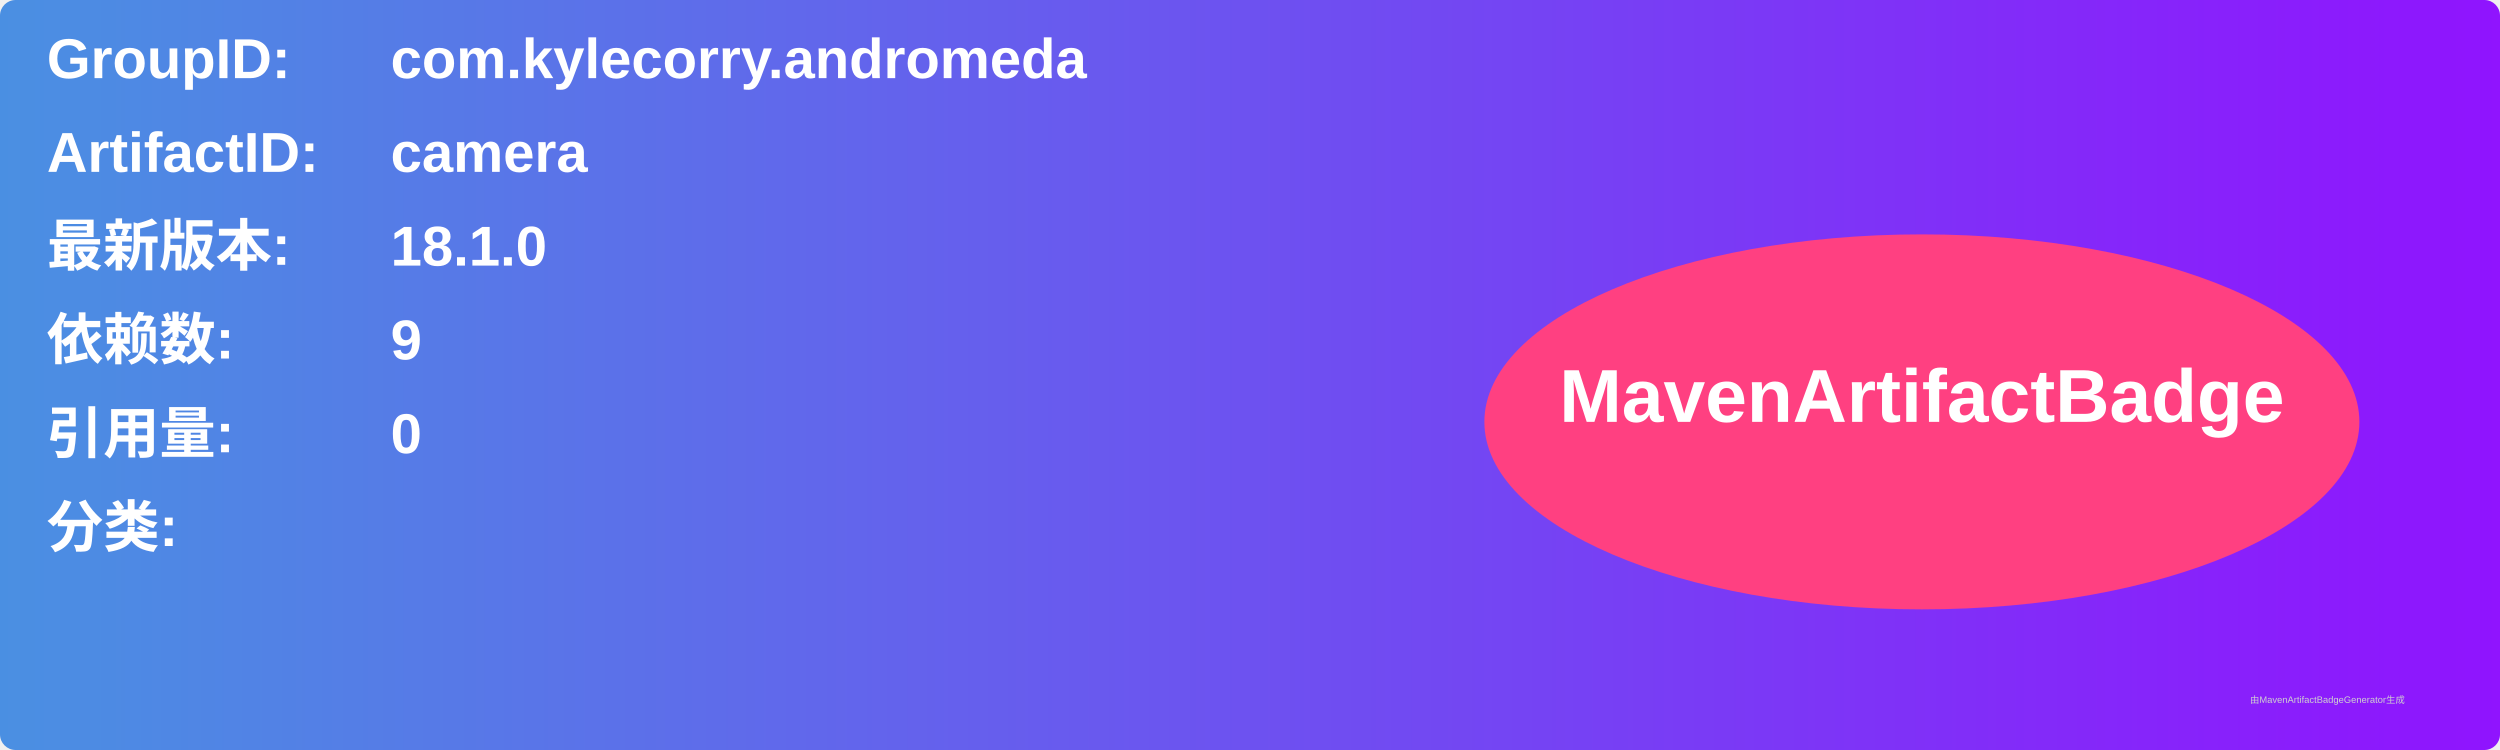
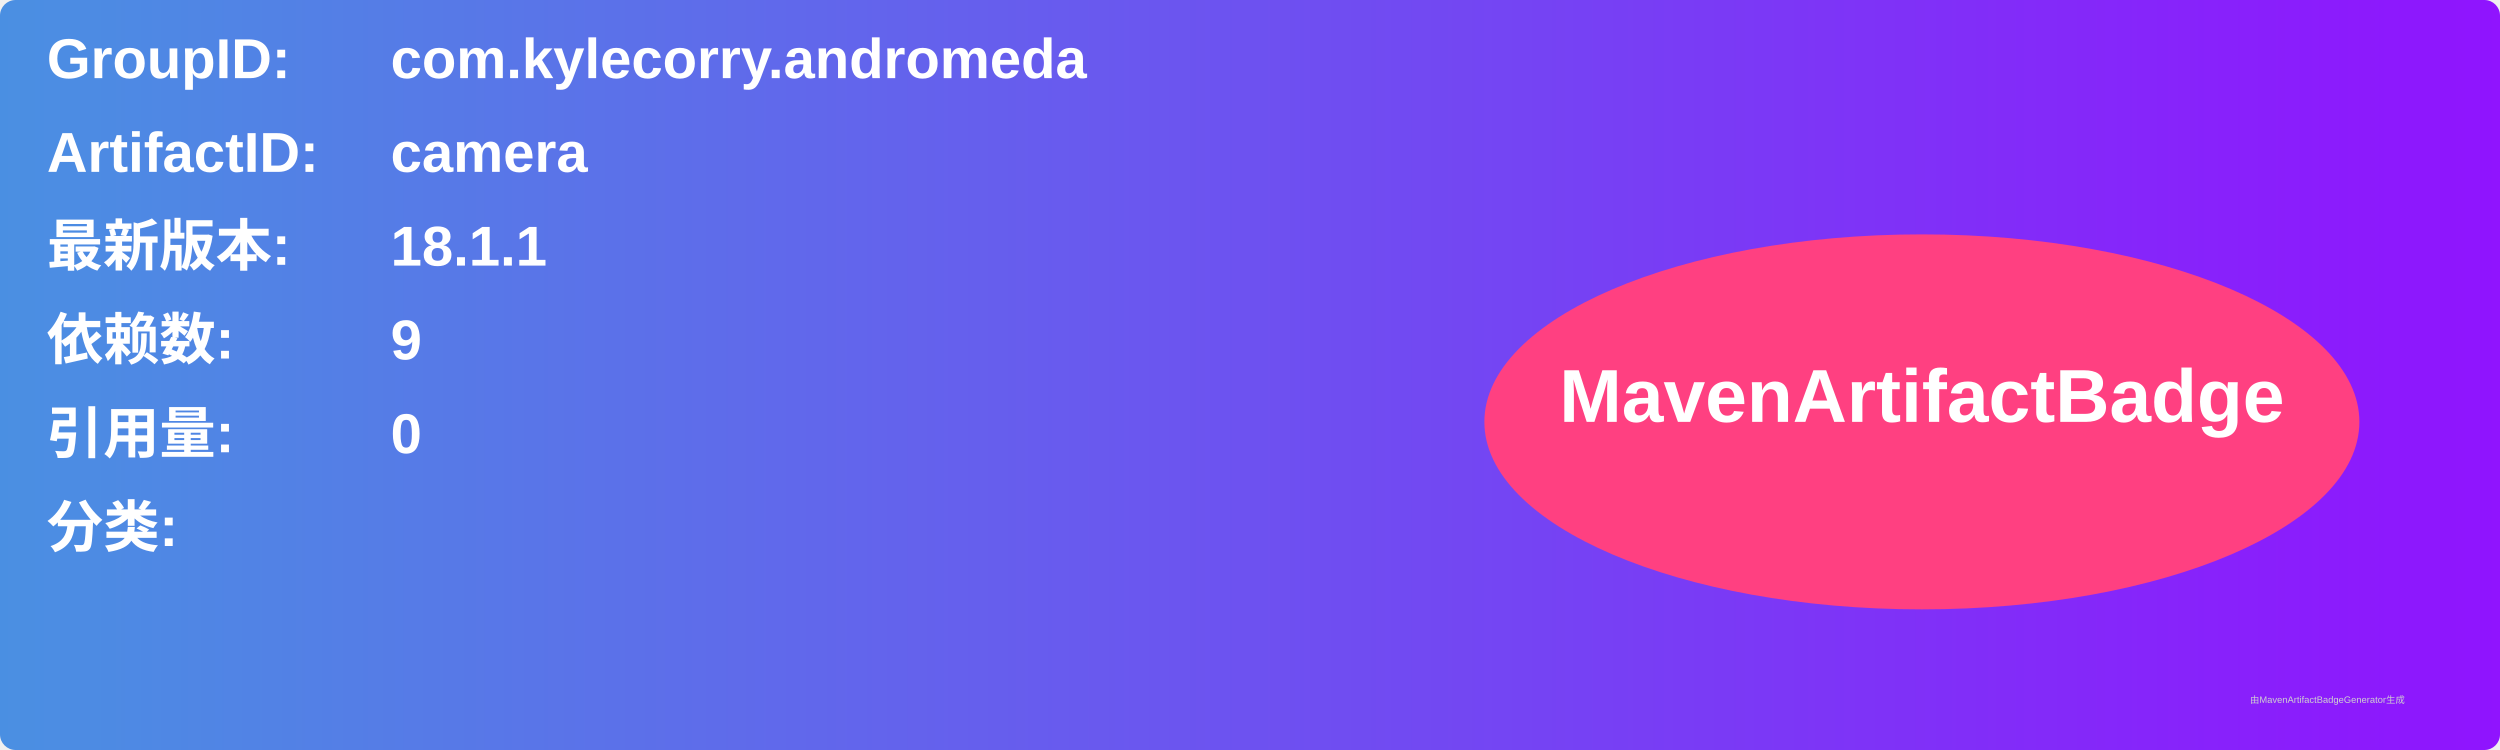
<svg xmlns="http://www.w3.org/2000/svg" width="800" height="240" viewBox="0 0 800 240">
  <linearGradient id="grad" x1="0%" y1="0%" x2="100%" y2="0%">
    <stop offset="0%" stop-color="#4a90e2" />
    <stop offset="100%" stop-color="#9013fe" />
  </linearGradient>
  <rect width="100%" height="100%" rx="5" ry="5" fill="url(#grad)" />
  <g transform="translate(15, 15)">
    <text x="0" y="10" font-family="Arial" font-size="18" fill="white" font-weight="bold" width="260">GroupID:</text>
    <text x="110" y="10" font-family="Arial" font-size="18" fill="white" font-weight="bold" width="460">com.kylecorry.andromeda</text>
    <text x="0" y="40" font-family="Arial" font-size="18" fill="white" font-weight="bold" width="260">ArtifactID:</text>
    <text x="110" y="40" font-family="Arial" font-size="18" fill="white" font-weight="bold" width="460">camera</text>
    <text x="0" y="70" font-family="Arial" font-size="18" fill="white" font-weight="bold">最新版本:</text>
    <text x="110" y="70" font-family="Arial" font-size="18" fill="white" font-weight="bold">
-       <tspan font-weight="bold">18.1.0</tspan>
+       <tspan font-weight="bold">18.1.1</tspan>
    </text>
    <text x="0" y="100" font-family="Arial" font-size="18" fill="white" font-weight="bold">依赖数: </text>
    <text x="110" y="100" font-family="Arial" font-size="18" fill="white">
      <tspan font-weight="bold">9</tspan>
    </text>
    <text x="0" y="130" font-family="Arial" font-size="18" fill="white" font-weight="bold">引用量: </text>
    <text x="110" y="130" font-family="Arial" font-size="18" fill="white">
      <tspan font-weight="bold">0</tspan>
    </text>
    <text x="0" y="160" font-family="Arial" font-size="18" fill="white" font-weight="bold">分类:</text>
    <text x="10" y="190" font-family="Arial" font-size="10" fill="white">
      <tspan font-weight="bold" />
    </text>
    <ellipse cx="600" cy="120" rx="140" ry="60" fill="#ff4081" />
    <text x="600" y="120" text-anchor="middle" font-family="Arial" font-size="24" fill="white" font-weight="bold">MavenArtifactBadge</text>
  </g>
  <text x="720" y="225" font-family="Arial" font-size="3" fill="#d0d0d0">由MavenArtifactBadgeGenerator生成</text>
</svg>
